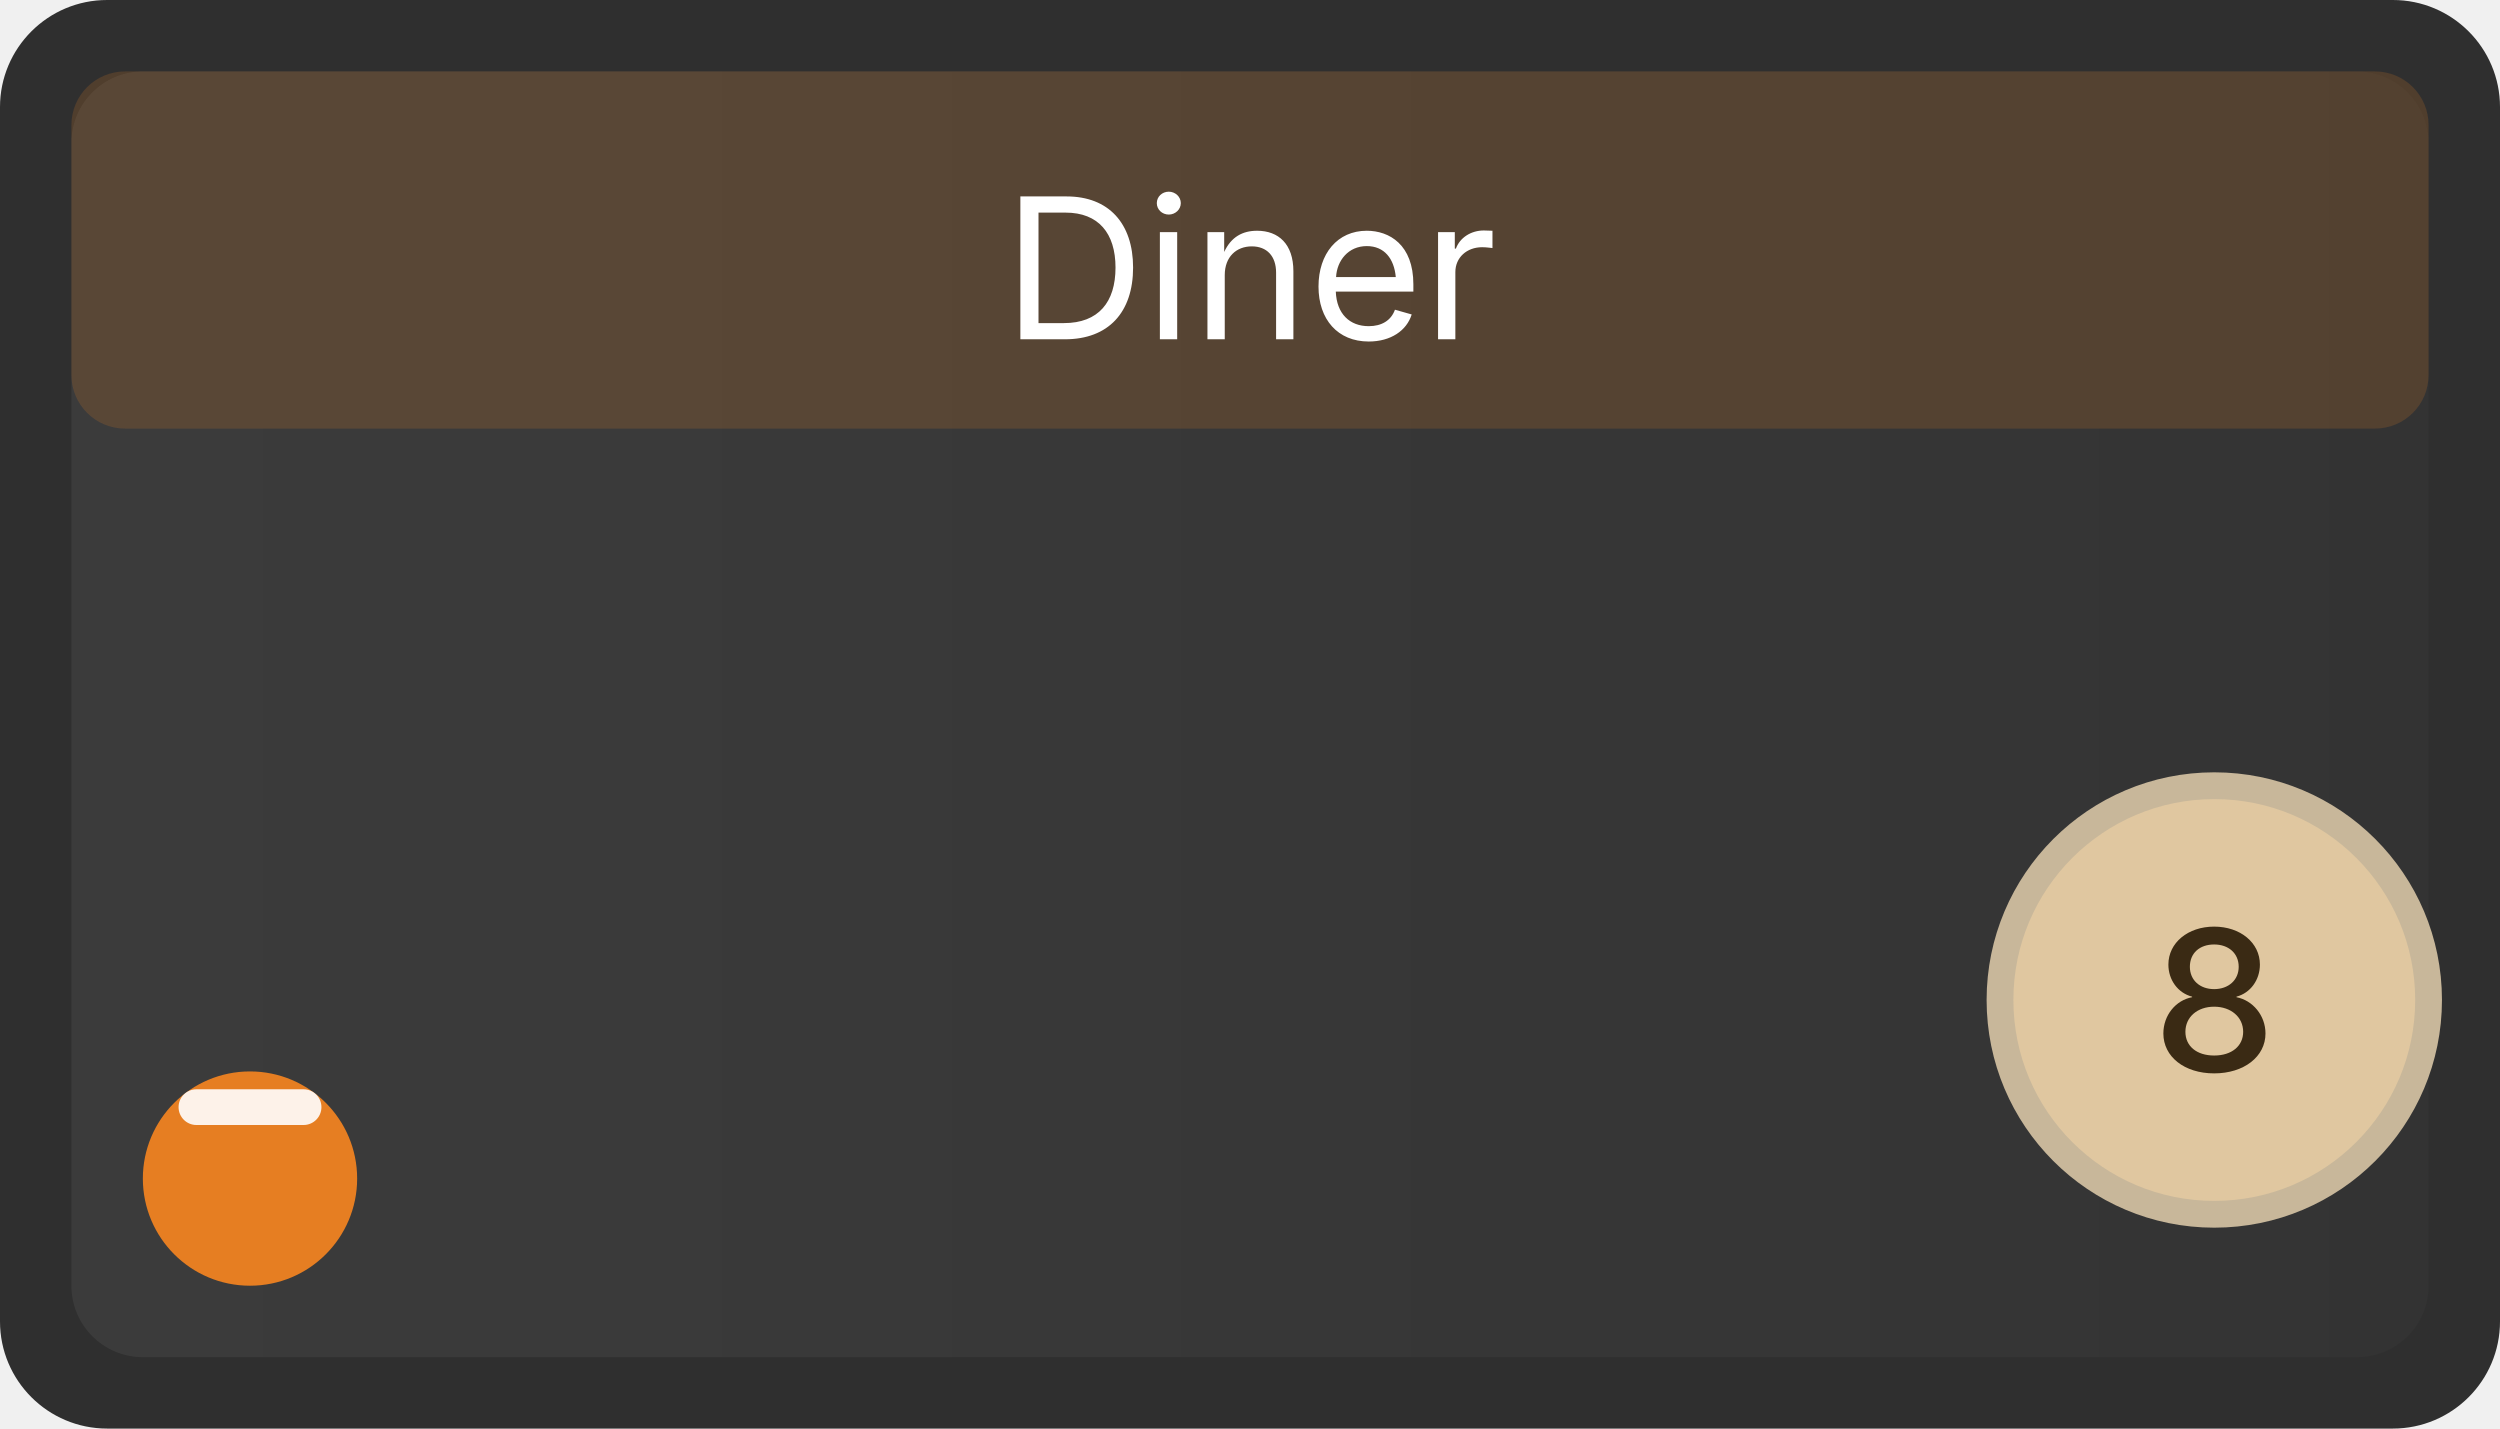
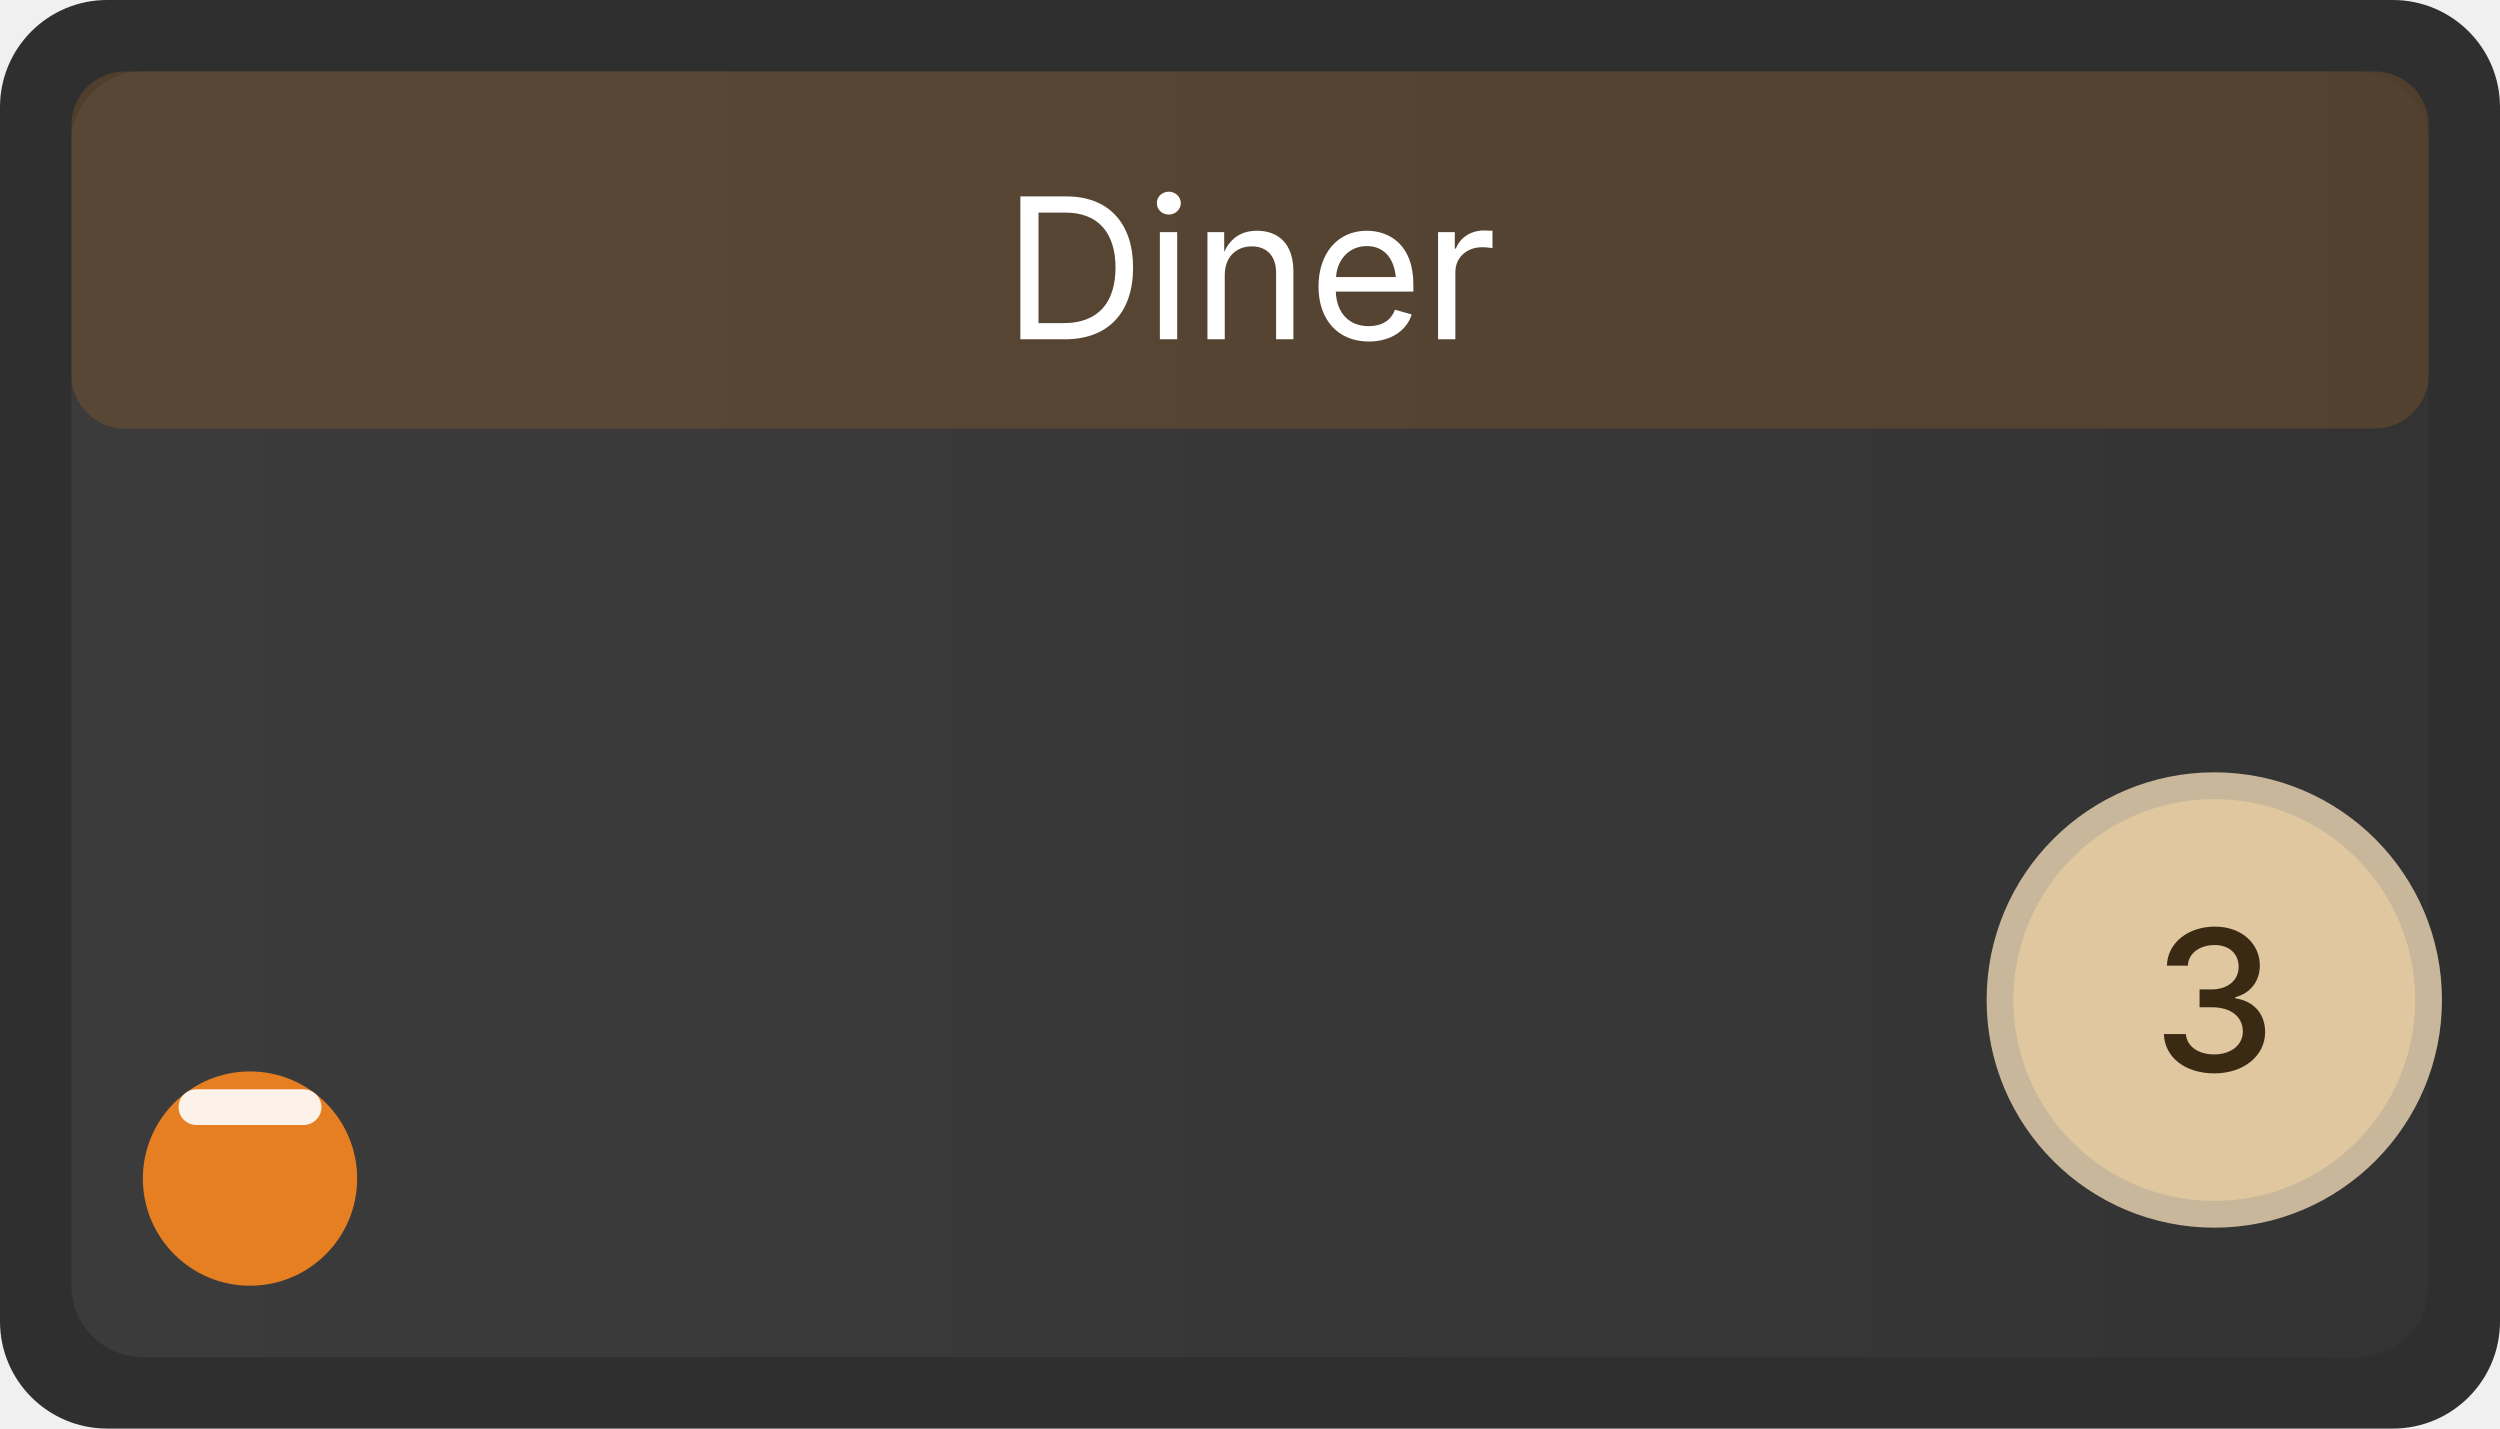
<svg xmlns="http://www.w3.org/2000/svg" width="140" height="80" viewBox="0 0 140 80" role="img" aria-label="Diner">
  <defs>
    <linearGradient id="g-biz-diner" x1="0" x2="1">
      <stop offset="0" stop-color="#ffffff" stop-opacity="0.06" />
      <stop offset="1" stop-color="#ffffff" stop-opacity="0.02" />
    </linearGradient>
  </defs>
  <rect x="0" y="0" width="140" height="80" rx="6" ry="6" fill="#2f2f2f" />
  <rect x="4" y="4" width="132" height="72" rx="4" ry="4" fill="url(#g-biz-diner)" />
  <rect x="4" y="4" width="132" height="20" rx="3" ry="3" fill="#E67E22" opacity="0.18" />
  <text x="70" y="19" font-family="Inter, Segoe UI, Arial, sans-serif" font-size="11" fill="#ffffff" font-weight="400" text-anchor="middle">Diner</text>
  <circle cx="124" cy="56" r="12" fill="#e0c7a0" stroke="#c8b79a" stroke-width="1.5" />
-   <text x="124" y="60" font-family="Inter, Segoe UI, Arial, sans-serif" font-size="11" fill="#3a2a14" text-anchor="middle" font-weight="500">8</text>
+   <text x="124" y="60" font-family="Inter, Segoe UI, Arial, sans-serif" font-size="11" fill="#3a2a14" text-anchor="middle" font-weight="500">3</text>
  <g class="ms-synergy-icon" aria-hidden="false" transform="translate(6, 58)">
    <svg width="16" height="16" viewBox="0 0 16 16" role="img" aria-label="Food icon">
      <circle cx="8" cy="8" r="6" fill="#E67E22" />
      <rect x="4" y="3" width="8" height="2" rx="1" fill="#fff" opacity="0.9" />
    </svg>
  </g>
</svg>
